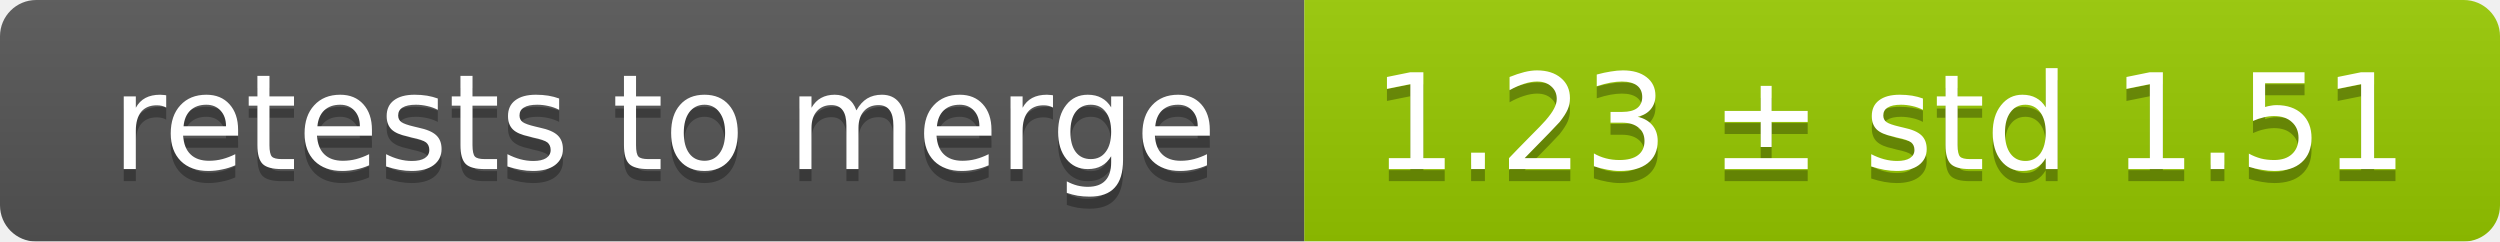
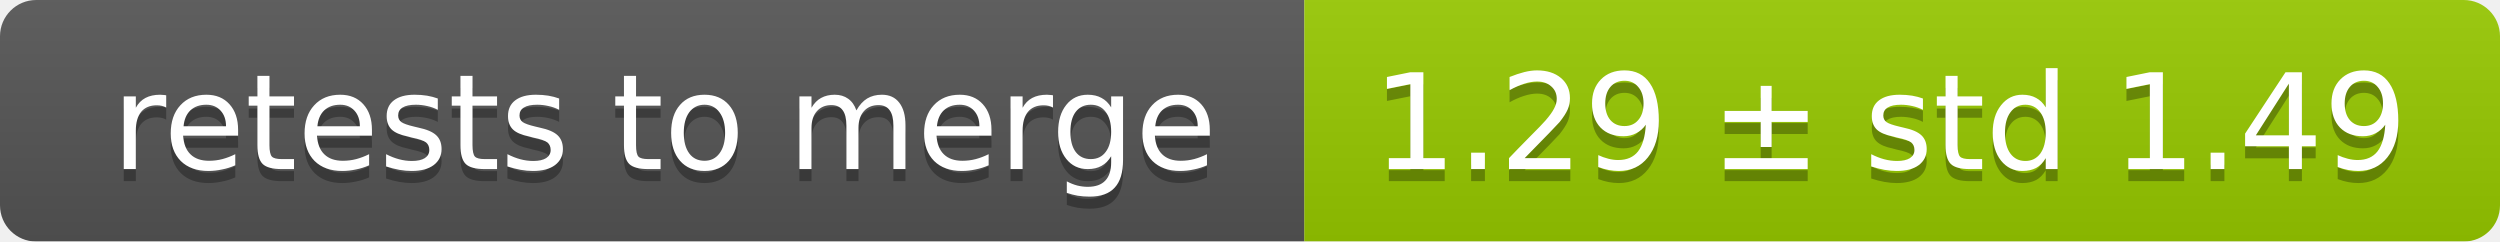
<svg xmlns="http://www.w3.org/2000/svg" width="207" height="20">
  <linearGradient id="smooth" x2="0" y2="100%">
    <stop offset="0" stop-color="#bbb" stop-opacity=".1" />
    <stop offset="1" stop-opacity=".1" />
  </linearGradient>
  <mask id="round">
    <rect width="207" height="20" rx="3" fill="#fff" />
  </mask>
  <g mask="url(#round)">
    <rect width="108" height="20" fill="#555" />
    <rect x="108" width="99" height="20" fill="#97ca00" />
    <rect width="207" height="20" fill="url(#smooth)" />
  </g>
  <g fill="#fff" text-anchor="middle" font-family="DejaVu Sans,Verdana,Geneva,sans-serif" font-size="11">
    <text x="55" y="15" fill="#010101" fill-opacity=".3">retests to merge</text>
    <text x="55" y="14">retests to merge</text>
-     <text x="156.5" y="15" fill="#010101" fill-opacity=".3">1.23 ± std 1.51</text>
-     <text x="156.5" y="14">1.23 ± std 1.51</text>
+     <text x="156.5" y="15" fill="#010101" fill-opacity=".3">1.29 ± std 1.49</text>
+     <text x="156.5" y="14">1.29 ± std 1.49</text>
  </g>
</svg>
